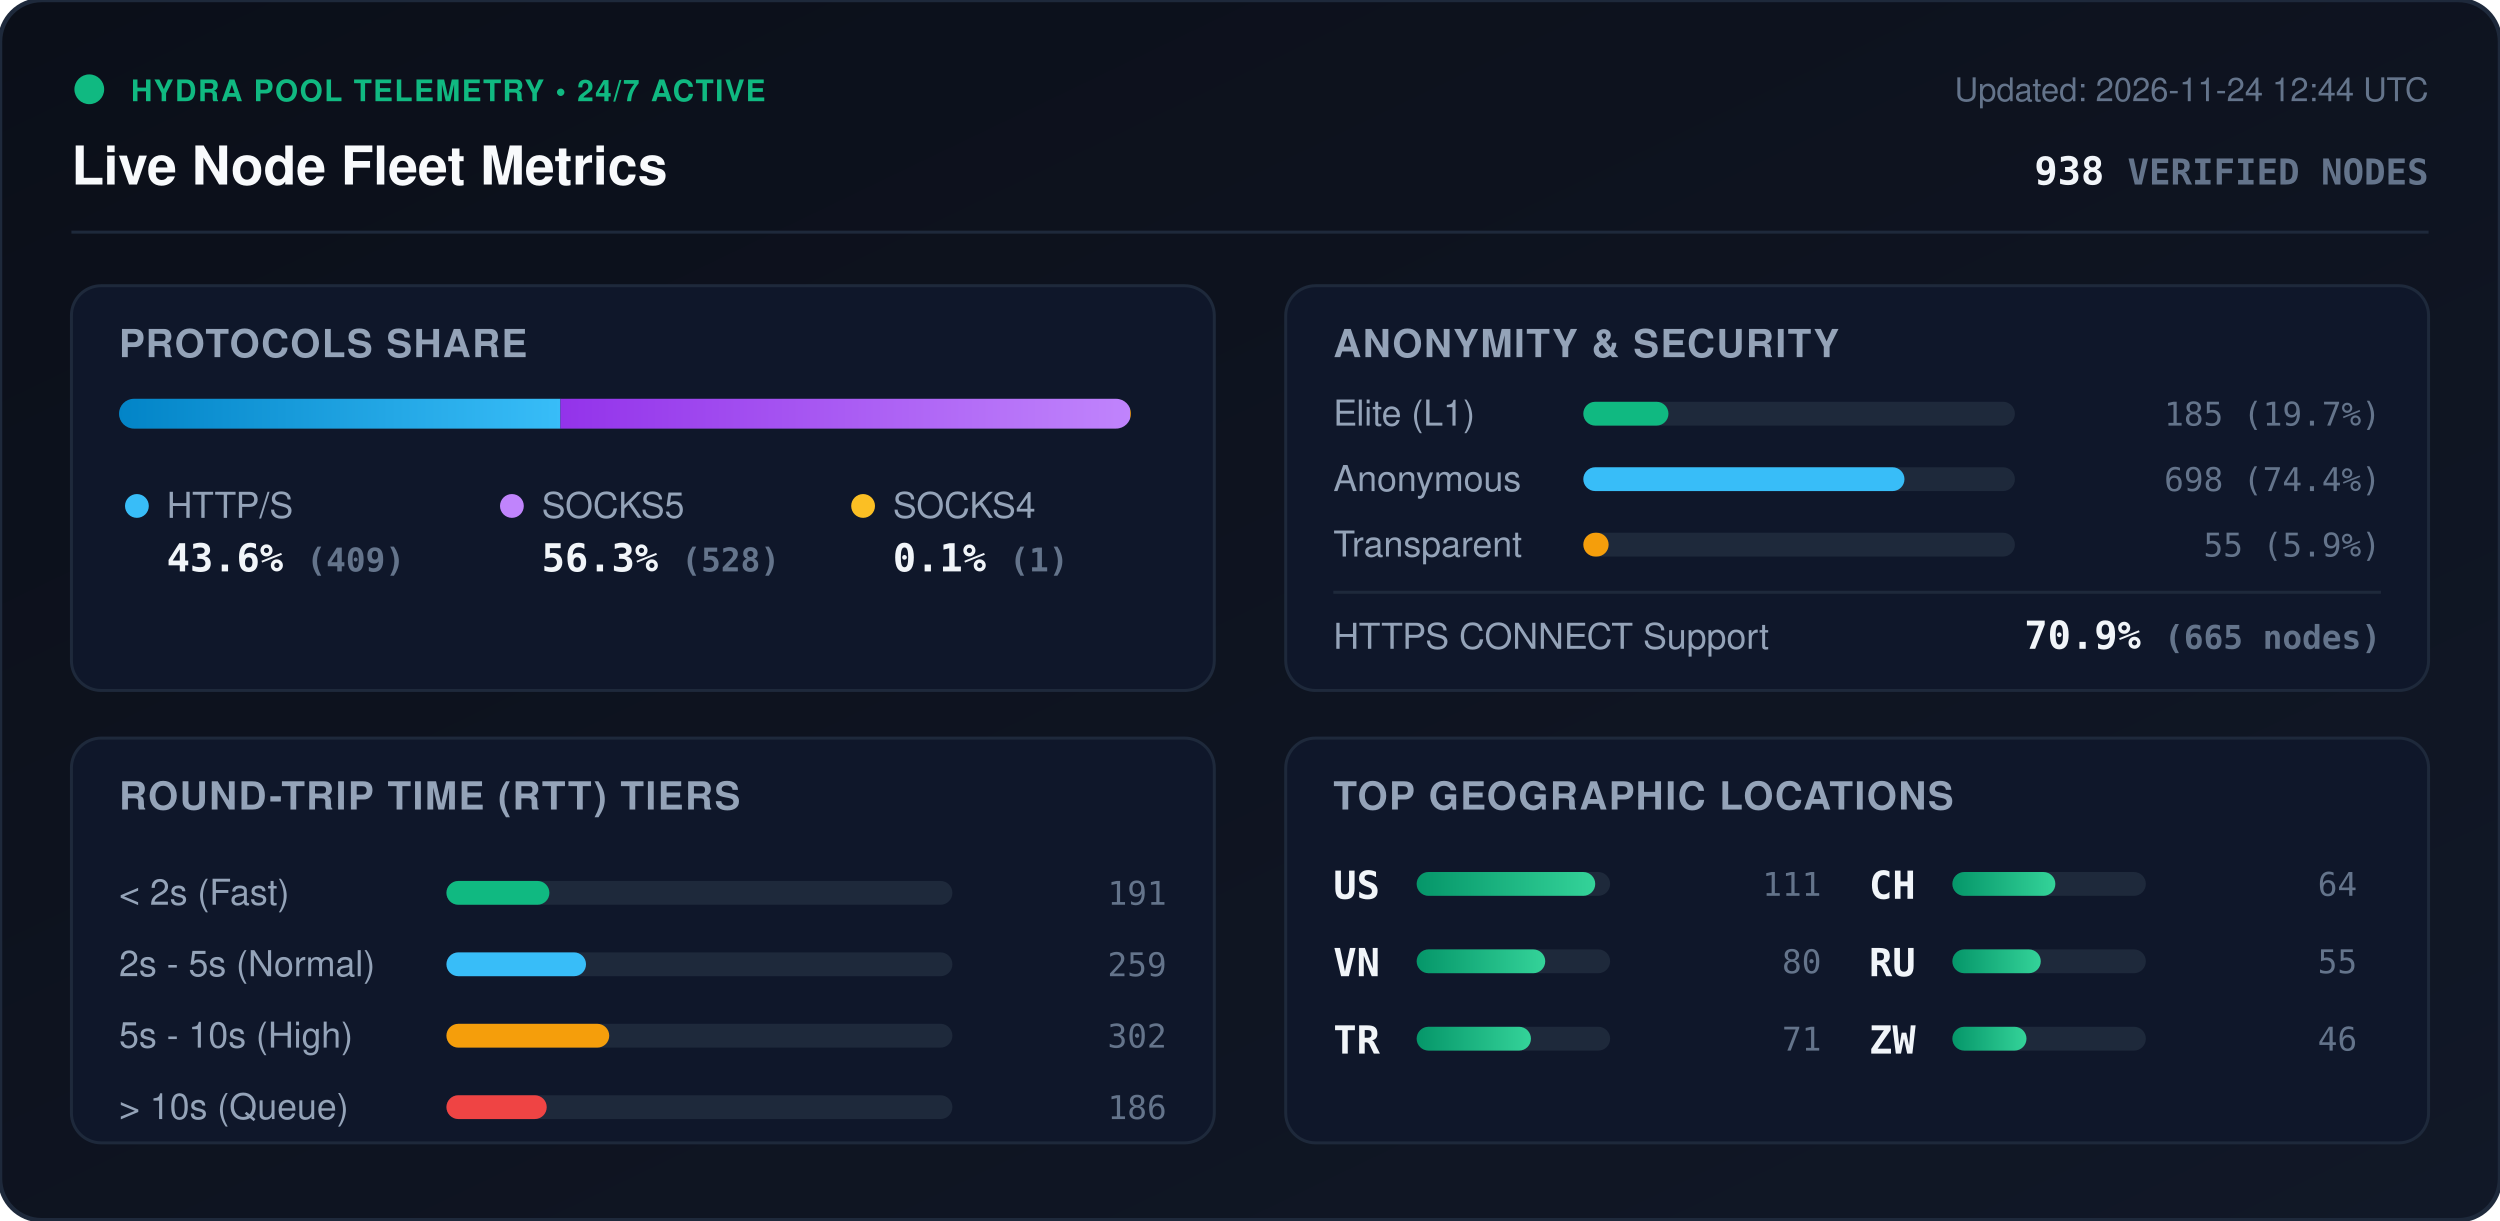
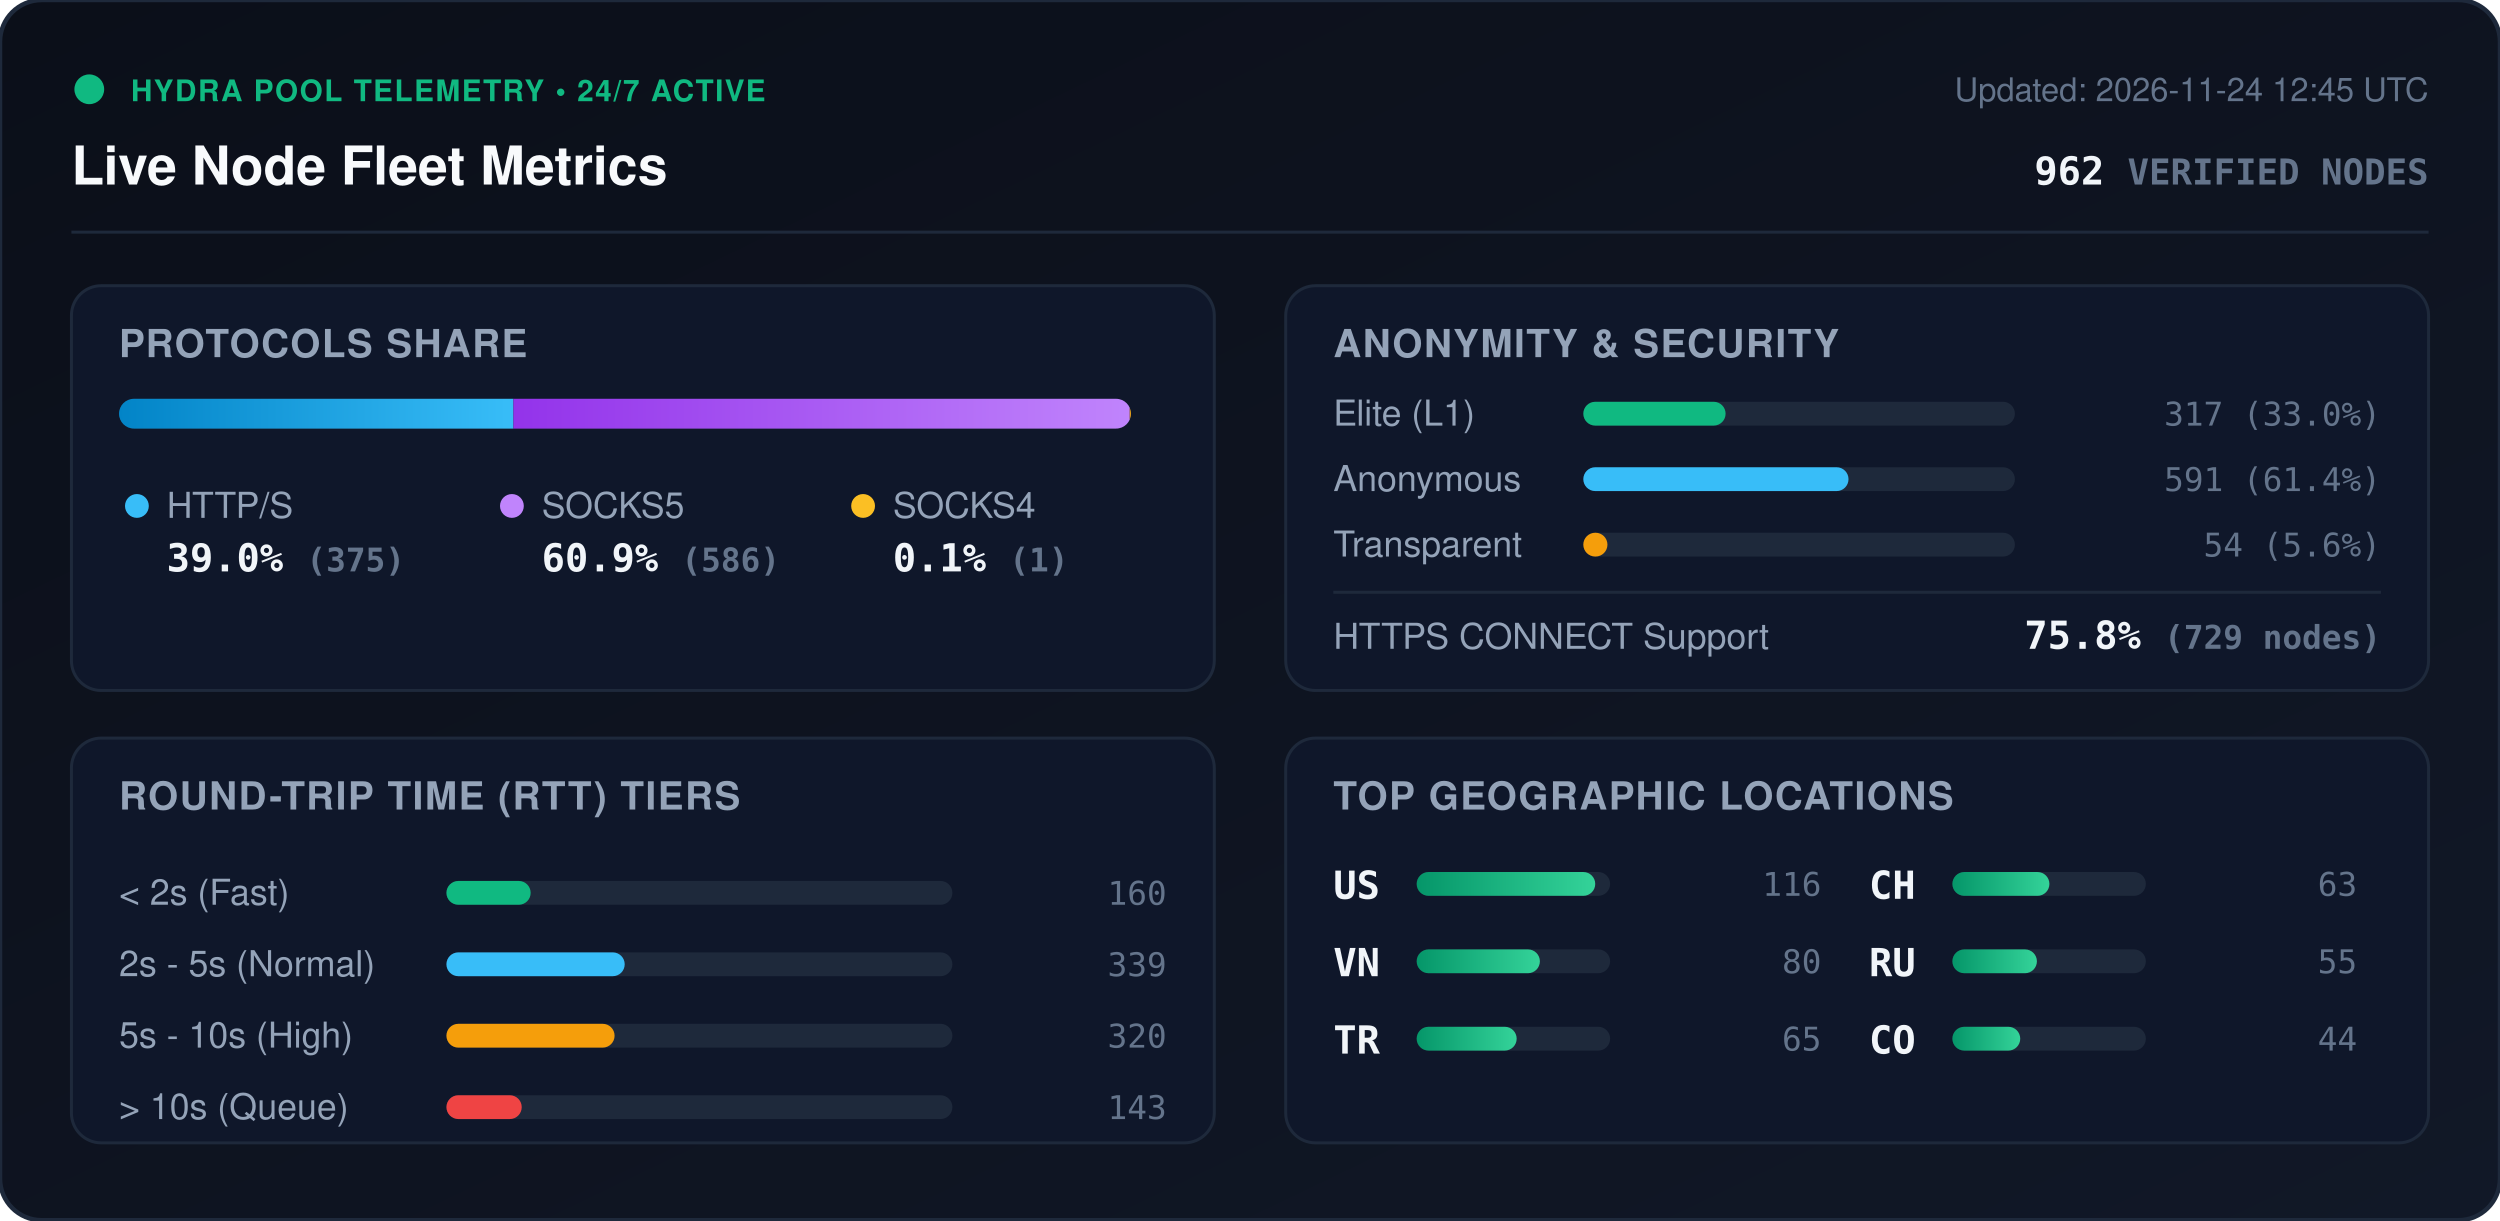
<svg xmlns="http://www.w3.org/2000/svg" viewBox="0 0 840 410" width="840" height="410" style="max-width: 100%; height: auto;">
  <defs>
    <linearGradient id="bg" x1="0%" y1="0%" x2="100%" y2="100%">
      <stop offset="0%" stop-color="#0b0f19" />
      <stop offset="100%" stop-color="#111827" />
    </linearGradient>
    <linearGradient id="bar-http" x1="0%" y1="0%" x2="100%" y2="0%">
      <stop offset="0%" stop-color="#0284c7" />
      <stop offset="100%" stop-color="#38bdf8" />
    </linearGradient>
    <linearGradient id="bar-socks5" x1="0%" y1="0%" x2="100%" y2="0%">
      <stop offset="0%" stop-color="#9333ea" />
      <stop offset="100%" stop-color="#c084fc" />
    </linearGradient>
    <linearGradient id="bar-socks4" x1="0%" y1="0%" x2="100%" y2="0%">
      <stop offset="0%" stop-color="#d97706" />
      <stop offset="100%" stop-color="#fbbf24" />
    </linearGradient>
    <linearGradient id="bar-green" x1="0%" y1="0%" x2="100%" y2="0%">
      <stop offset="0%" stop-color="#059669" />
      <stop offset="100%" stop-color="#34d399" />
    </linearGradient>
    <clipPath id="prog-track-clip">
      <rect width="340.0" height="10" rx="5" />
    </clipPath>
    <style>
      .title { font: 700 18px -apple-system, BlinkMacSystemFont, 'Segoe UI', Helvetica, Arial, sans-serif; fill: #f8fafc; }
      .sub { font: 500 11px -apple-system, BlinkMacSystemFont, 'Segoe UI', Helvetica, Arial, sans-serif; fill: #64748b; }
      .section-hdr { font: 600 13px -apple-system, BlinkMacSystemFont, 'Segoe UI', Helvetica, Arial, sans-serif; fill: #94a3b8; letter-spacing: 0.5px; }
      .metric-val { font: 700 13px -apple-system, BlinkMacSystemFont, 'Segoe UI', Helvetica, Arial, sans-serif; fill: #f1f5f9; }
      .metric-lbl { font: 500 12px -apple-system, BlinkMacSystemFont, 'Segoe UI', Helvetica, Arial, sans-serif; fill: #94a3b8; }
      .badge-txt { font: 700 10px -apple-system, BlinkMacSystemFont, 'Segoe UI', Helvetica, Arial, sans-serif; fill: #10b981; letter-spacing: 0.5px; }
      .mono { font-family: ui-monospace, SFMono-Regular, Menlo, Monaco, Consolas, monospace; }
      .pulse { animation: beacon 2s infinite ease-in-out; }
      @keyframes beacon { 0%, 100% { opacity: 1; } 50% { opacity: 0.35; } }
    </style>
  </defs>
  <rect width="840" height="410" rx="14" fill="url(#bg)" stroke="#1e293b" stroke-width="1.5" />
  <g transform="translate(24, 24)">
    <circle cx="6" cy="6" r="5" fill="#10b981" class="pulse" />
    <text x="20" y="10" class="badge-txt">HYDRA POOL TELEMETRY • 24/7 ACTIVE</text>
    <text x="0" y="38" class="title">Live Node Fleet Metrics</text>
-     <text x="792" y="10" text-anchor="end" class="sub">Updated: 2026-11-24 12:44 UTC</text>
-     <text x="792" y="38" text-anchor="end" class="metric-val mono" fill="#38bdf8">938 <tspan font-size="12" fill="#64748b">VERIFIED NODES</tspan>
+     <text x="792" y="10" text-anchor="end" class="sub">Updated: 2026-11-24 12:45 UTC</text>
+     <text x="792" y="38" text-anchor="end" class="metric-val mono" fill="#38bdf8">962 <tspan font-size="12" fill="#64748b">VERIFIED NODES</tspan>
    </text>
  </g>
  <line x1="24" y1="78" x2="816" y2="78" stroke="#1e293b" stroke-width="1" />
  <g transform="translate(24, 96)">
    <rect width="384" height="136" rx="10" fill="#0f172a" stroke="#1e293b" />
    <text x="16" y="24" class="section-hdr">PROTOCOLS SHARE</text>
    <g transform="translate(16, 38)">
      <rect width="340.0" height="10" rx="5" fill="#1e293b" />
      <g clip-path="url(#prog-track-clip)">
-         <rect x="0" width="148.3" height="10" fill="url(#bar-http)" />
-         <rect x="148.3" width="191.4" height="10" fill="url(#bar-socks5)" />
-         <rect x="339.7" width="0.4" height="10" fill="url(#bar-socks4)" />
+         <rect x="0" width="132.5" height="10" fill="url(#bar-http)" />
+         <rect x="132.5" width="207.1" height="10" fill="url(#bar-socks5)" />
+         <rect x="339.6" width="0.4" height="10" fill="url(#bar-socks4)" />
      </g>
    </g>
    <g transform="translate(16, 68)">
      <circle cx="6" cy="6" r="4" fill="#38bdf8" />
      <text x="16" y="10" class="metric-lbl">HTTP/S</text>
-       <text x="16" y="28" class="metric-val mono">43.6% <tspan font-size="11" fill="#64748b">(409)</tspan>
+       <text x="16" y="28" class="metric-val mono">39.0% <tspan font-size="11" fill="#64748b">(375)</tspan>
      </text>
      <circle cx="132" cy="6" r="4" fill="#c084fc" />
      <text x="142" y="10" class="metric-lbl">SOCKS5</text>
-       <text x="142" y="28" class="metric-val mono">56.3% <tspan font-size="11" fill="#64748b">(528)</tspan>
+       <text x="142" y="28" class="metric-val mono">60.9% <tspan font-size="11" fill="#64748b">(586)</tspan>
      </text>
      <circle cx="250" cy="6" r="4" fill="#fbbf24" />
      <text x="260" y="10" class="metric-lbl">SOCKS4</text>
      <text x="260" y="28" class="metric-val mono">0.1% <tspan font-size="11" fill="#64748b">(1)</tspan>
      </text>
    </g>
  </g>
  <g transform="translate(432, 96)">
    <rect width="384" height="136" rx="10" fill="#0f172a" stroke="#1e293b" />
    <text x="16" y="24" class="section-hdr">ANONYMITY &amp; SECURITY</text>
    <text x="16" y="47" class="metric-lbl">Elite (L1)</text>
    <rect x="100" y="39" width="145.0" height="8" rx="4" fill="#1e293b" />
-     <rect x="100" y="39" width="28.6" height="8" rx="4" fill="#10b981" />
-     <text x="368" y="47" text-anchor="end" class="mono sub" fill="#e2e8f0">185 (19.7%)</text>
+     <rect x="100" y="39" width="47.8" height="8" rx="4" fill="#10b981" />
+     <text x="368" y="47" text-anchor="end" class="mono sub" fill="#e2e8f0">317 (33.0%)</text>
    <text x="16" y="69" class="metric-lbl">Anonymous</text>
    <rect x="100" y="61" width="145.0" height="8" rx="4" fill="#1e293b" />
-     <rect x="100" y="61" width="107.9" height="8" rx="4" fill="#38bdf8" />
-     <text x="368" y="69" text-anchor="end" class="mono sub" fill="#e2e8f0">698 (74.4%)</text>
+     <rect x="100" y="61" width="89.1" height="8" rx="4" fill="#38bdf8" />
+     <text x="368" y="69" text-anchor="end" class="mono sub" fill="#e2e8f0">591 (61.4%)</text>
    <text x="16" y="91" class="metric-lbl">Transparent</text>
    <rect x="100" y="83" width="145.0" height="8" rx="4" fill="#1e293b" />
-     <rect x="100" y="83" width="8.5" height="8" rx="4" fill="#f59e0b" />
-     <text x="368" y="91" text-anchor="end" class="mono sub" fill="#e2e8f0">55 (5.9%)</text>
+     <rect x="100" y="83" width="8.1" height="8" rx="4" fill="#f59e0b" />
+     <text x="368" y="91" text-anchor="end" class="mono sub" fill="#e2e8f0">54 (5.6%)</text>
    <line x1="16" y1="103" x2="368" y2="103" stroke="#1e293b" stroke-width="1" />
    <text x="16" y="122" class="metric-lbl">HTTPS CONNECT Support</text>
-     <text x="368" y="122" text-anchor="end" class="metric-val mono" fill="#34d399">70.9% <tspan font-size="11" fill="#64748b">(665 nodes)</tspan>
+     <text x="368" y="122" text-anchor="end" class="metric-val mono" fill="#34d399">75.8% <tspan font-size="11" fill="#64748b">(729 nodes)</tspan>
    </text>
  </g>
  <g transform="translate(24, 248)">
    <rect width="384" height="136" rx="10" fill="#0f172a" stroke="#1e293b" />
    <text x="16" y="24" class="section-hdr">ROUND-TRIP TIME (RTT) TIERS</text>
    <g transform="translate(16, 42)">
      <text x="0" y="14" class="metric-lbl">&lt; 2s (Fast)</text>
      <rect x="110" y="6" width="170" height="8" rx="4" fill="#1e293b" />
-       <rect x="110" y="6" width="34.6" height="8" rx="4" fill="#10b981" />
-       <text x="352" y="14" text-anchor="end" class="mono sub">191</text>
+       <rect x="110" y="6" width="28.3" height="8" rx="4" fill="#10b981" />
+       <text x="352" y="14" text-anchor="end" class="mono sub">160</text>
      <text x="0" y="38" class="metric-lbl">2s - 5s (Normal)</text>
      <rect x="110" y="30" width="170" height="8" rx="4" fill="#1e293b" />
-       <rect x="110" y="30" width="46.9" height="8" rx="4" fill="#38bdf8" />
-       <text x="352" y="38" text-anchor="end" class="mono sub">259</text>
+       <rect x="110" y="30" width="59.9" height="8" rx="4" fill="#38bdf8" />
+       <text x="352" y="38" text-anchor="end" class="mono sub">339</text>
      <text x="0" y="62" class="metric-lbl">5s - 10s (High)</text>
      <rect x="110" y="54" width="170" height="8" rx="4" fill="#1e293b" />
-       <rect x="110" y="54" width="54.7" height="8" rx="4" fill="#f59e0b" />
-       <text x="352" y="62" text-anchor="end" class="mono sub">302</text>
+       <rect x="110" y="54" width="56.5" height="8" rx="4" fill="#f59e0b" />
+       <text x="352" y="62" text-anchor="end" class="mono sub">320</text>
      <text x="0" y="86" class="metric-lbl">&gt; 10s (Queue)</text>
      <rect x="110" y="78" width="170" height="8" rx="4" fill="#1e293b" />
-       <rect x="110" y="78" width="33.7" height="8" rx="4" fill="#ef4444" />
-       <text x="352" y="86" text-anchor="end" class="mono sub">186</text>
+       <rect x="110" y="78" width="25.3" height="8" rx="4" fill="#ef4444" />
+       <text x="352" y="86" text-anchor="end" class="mono sub">143</text>
    </g>
  </g>
  <g transform="translate(432, 248)">
    <rect width="384" height="136" rx="10" fill="#0f172a" stroke="#1e293b" />
    <text x="16" y="24" class="section-hdr">TOP GEOGRAPHIC LOCATIONS</text>
    <g transform="translate(16, 42)">
      <g transform="translate(0, 0)">
        <text x="0" y="12" class="mono metric-val" font-size="12">US</text>
        <rect x="28" y="3" width="65" height="8" rx="4" fill="#1e293b" />
        <rect x="28" y="3" width="60.0" height="8" rx="4" fill="url(#bar-green)" />
-         <text x="164" y="11" text-anchor="end" class="mono sub">111</text>
+         <text x="164" y="11" text-anchor="end" class="mono sub">116</text>
      </g>
      <g transform="translate(0, 26)">
        <text x="0" y="12" class="mono metric-val" font-size="12">VN</text>
        <rect x="28" y="3" width="65" height="8" rx="4" fill="#1e293b" />
-         <rect x="28" y="3" width="43.2" height="8" rx="4" fill="url(#bar-green)" />
+         <rect x="28" y="3" width="41.4" height="8" rx="4" fill="url(#bar-green)" />
        <text x="164" y="11" text-anchor="end" class="mono sub">80</text>
      </g>
      <g transform="translate(0, 52)">
        <text x="0" y="12" class="mono metric-val" font-size="12">TR</text>
        <rect x="28" y="3" width="65" height="8" rx="4" fill="#1e293b" />
-         <rect x="28" y="3" width="38.4" height="8" rx="4" fill="url(#bar-green)" />
-         <text x="164" y="11" text-anchor="end" class="mono sub">71</text>
+         <rect x="28" y="3" width="33.6" height="8" rx="4" fill="url(#bar-green)" />
+         <text x="164" y="11" text-anchor="end" class="mono sub">65</text>
      </g>
      <g transform="translate(180, 0)">
        <text x="0" y="12" class="mono metric-val" font-size="12">CH</text>
        <rect x="28" y="3" width="65" height="8" rx="4" fill="#1e293b" />
-         <rect x="28" y="3" width="34.6" height="8" rx="4" fill="url(#bar-green)" />
-         <text x="164" y="11" text-anchor="end" class="mono sub">64</text>
+         <rect x="28" y="3" width="32.6" height="8" rx="4" fill="url(#bar-green)" />
+         <text x="164" y="11" text-anchor="end" class="mono sub">63</text>
      </g>
      <g transform="translate(180, 26)">
        <text x="0" y="12" class="mono metric-val" font-size="12">RU</text>
        <rect x="28" y="3" width="65" height="8" rx="4" fill="#1e293b" />
-         <rect x="28" y="3" width="29.7" height="8" rx="4" fill="url(#bar-green)" />
+         <rect x="28" y="3" width="28.4" height="8" rx="4" fill="url(#bar-green)" />
        <text x="164" y="11" text-anchor="end" class="mono sub">55</text>
      </g>
      <g transform="translate(180, 52)">
-         <text x="0" y="12" class="mono metric-val" font-size="12">ZW</text>
+         <text x="0" y="12" class="mono metric-val" font-size="12">CO</text>
        <rect x="28" y="3" width="65" height="8" rx="4" fill="#1e293b" />
-         <rect x="28" y="3" width="24.9" height="8" rx="4" fill="url(#bar-green)" />
-         <text x="164" y="11" text-anchor="end" class="mono sub">46</text>
+         <rect x="28" y="3" width="22.8" height="8" rx="4" fill="url(#bar-green)" />
+         <text x="164" y="11" text-anchor="end" class="mono sub">44</text>
      </g>
    </g>
  </g>
</svg>
